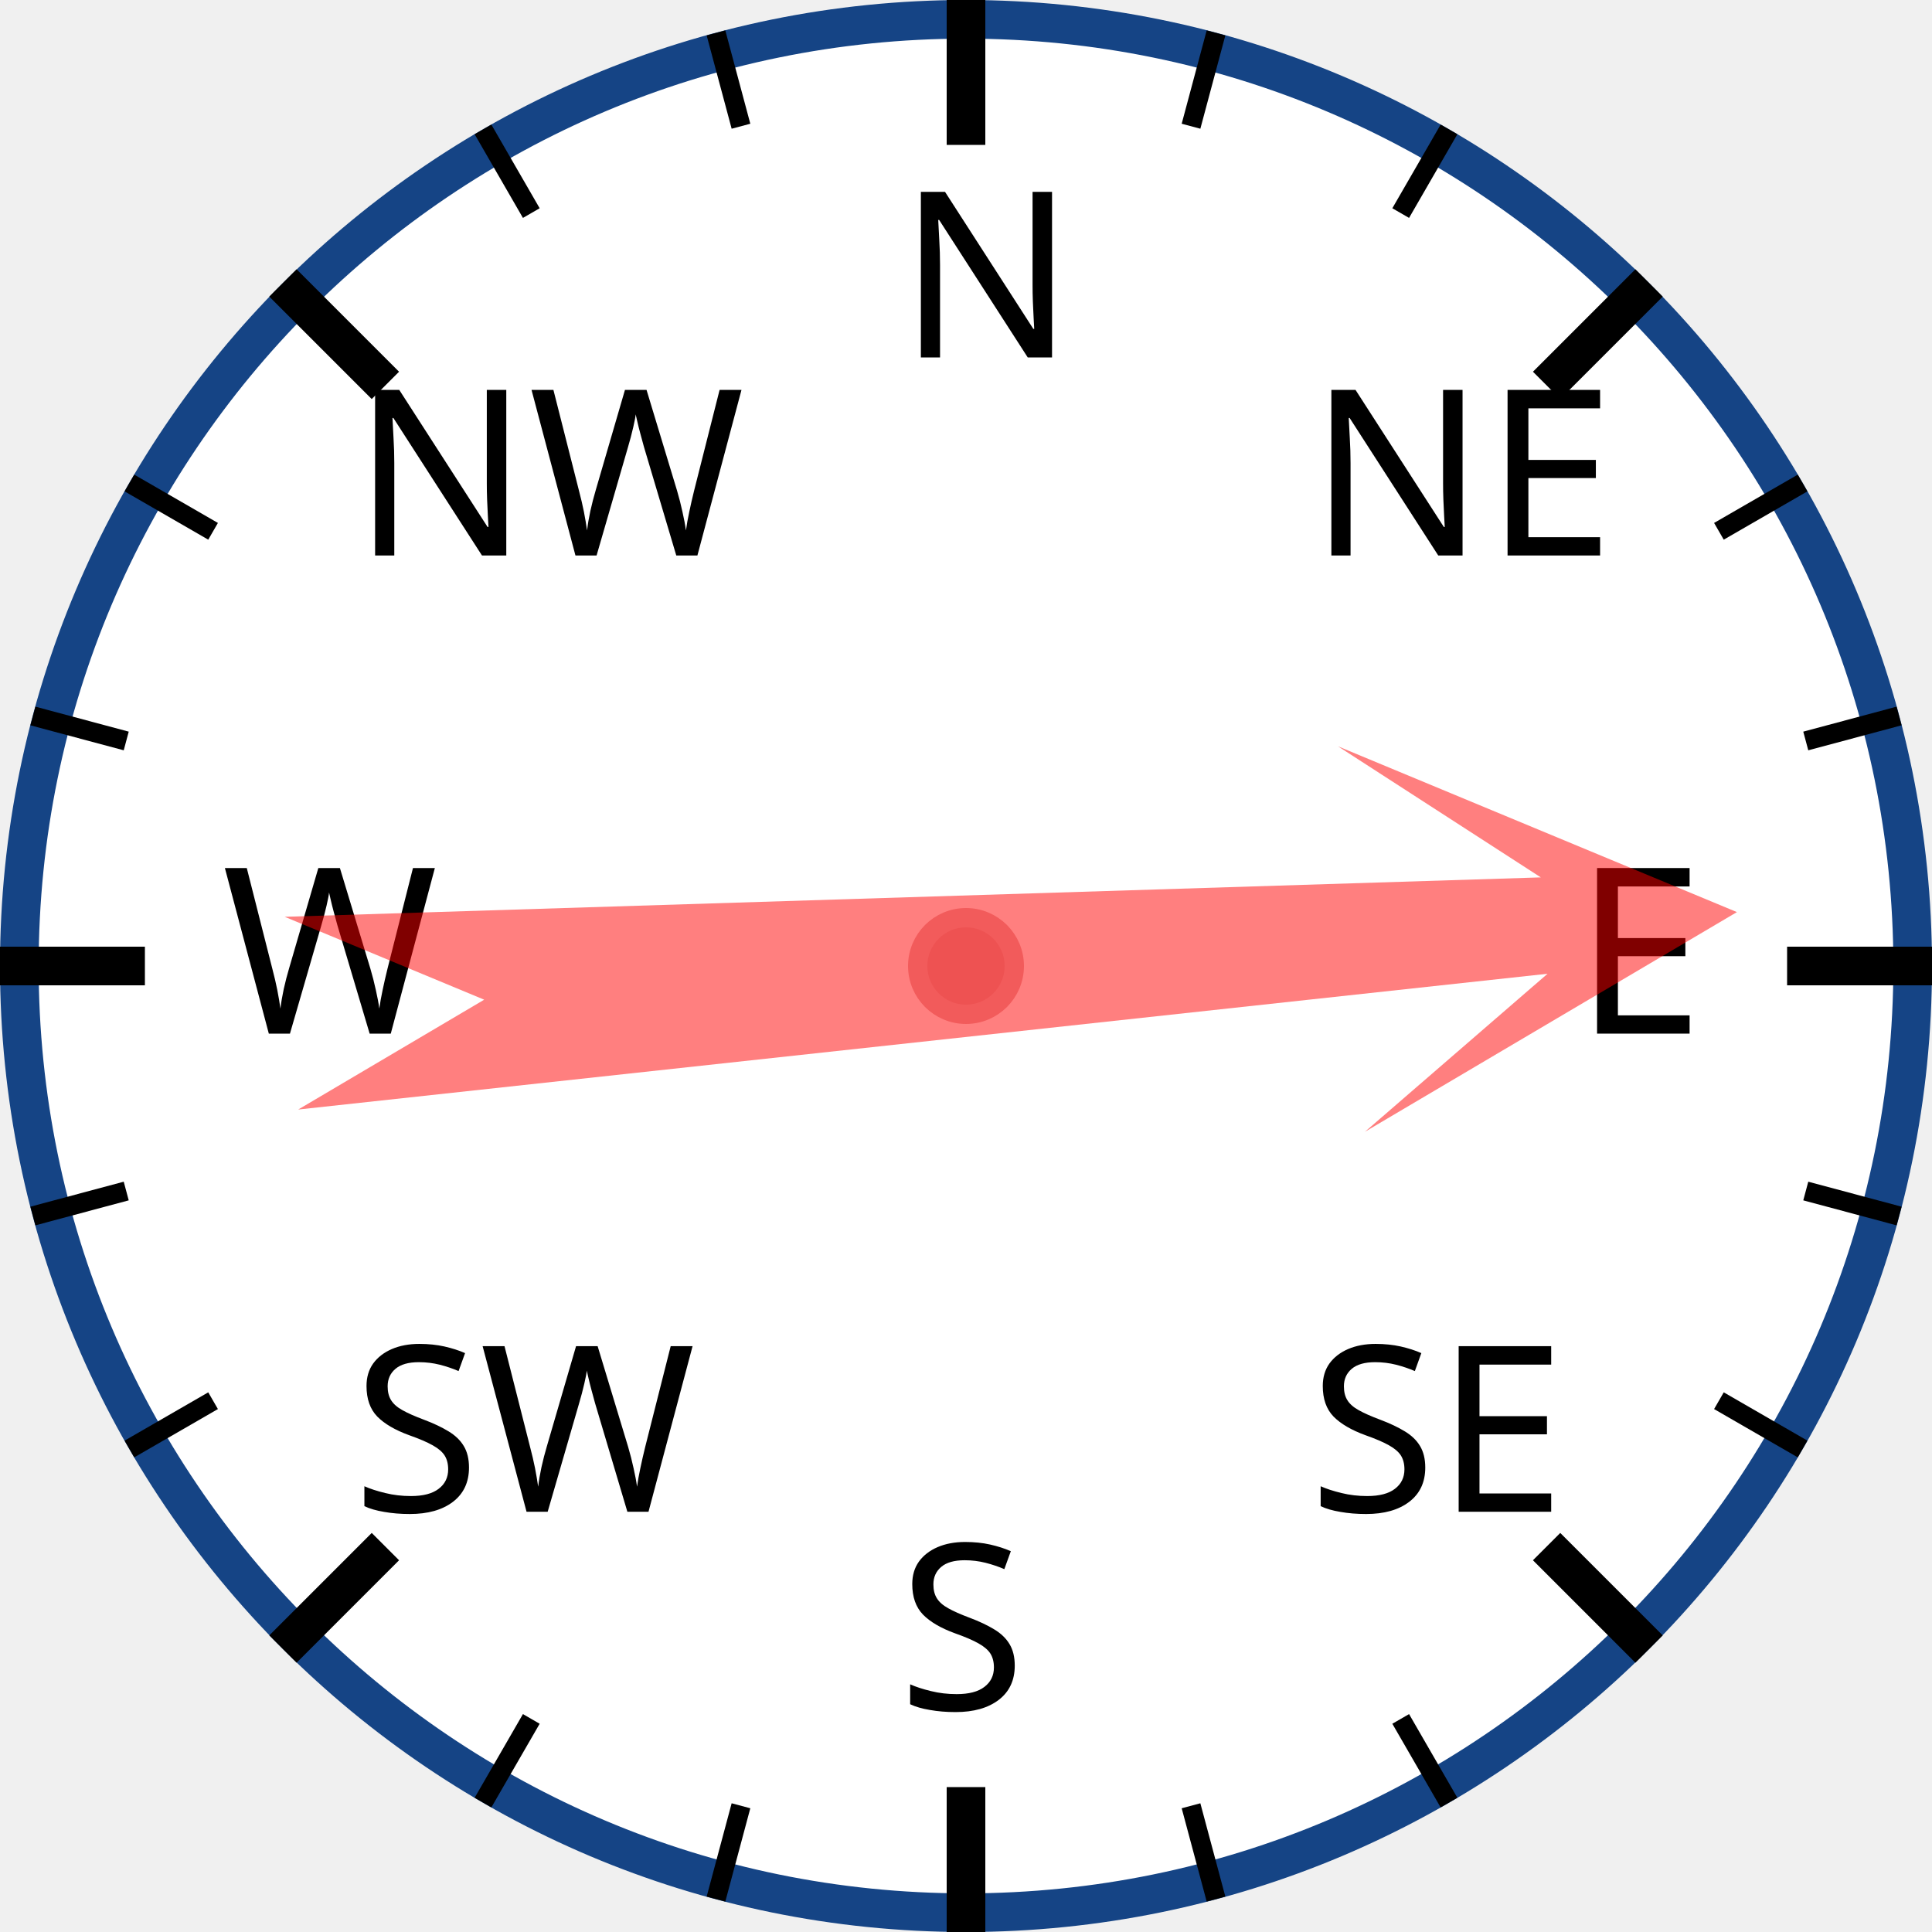
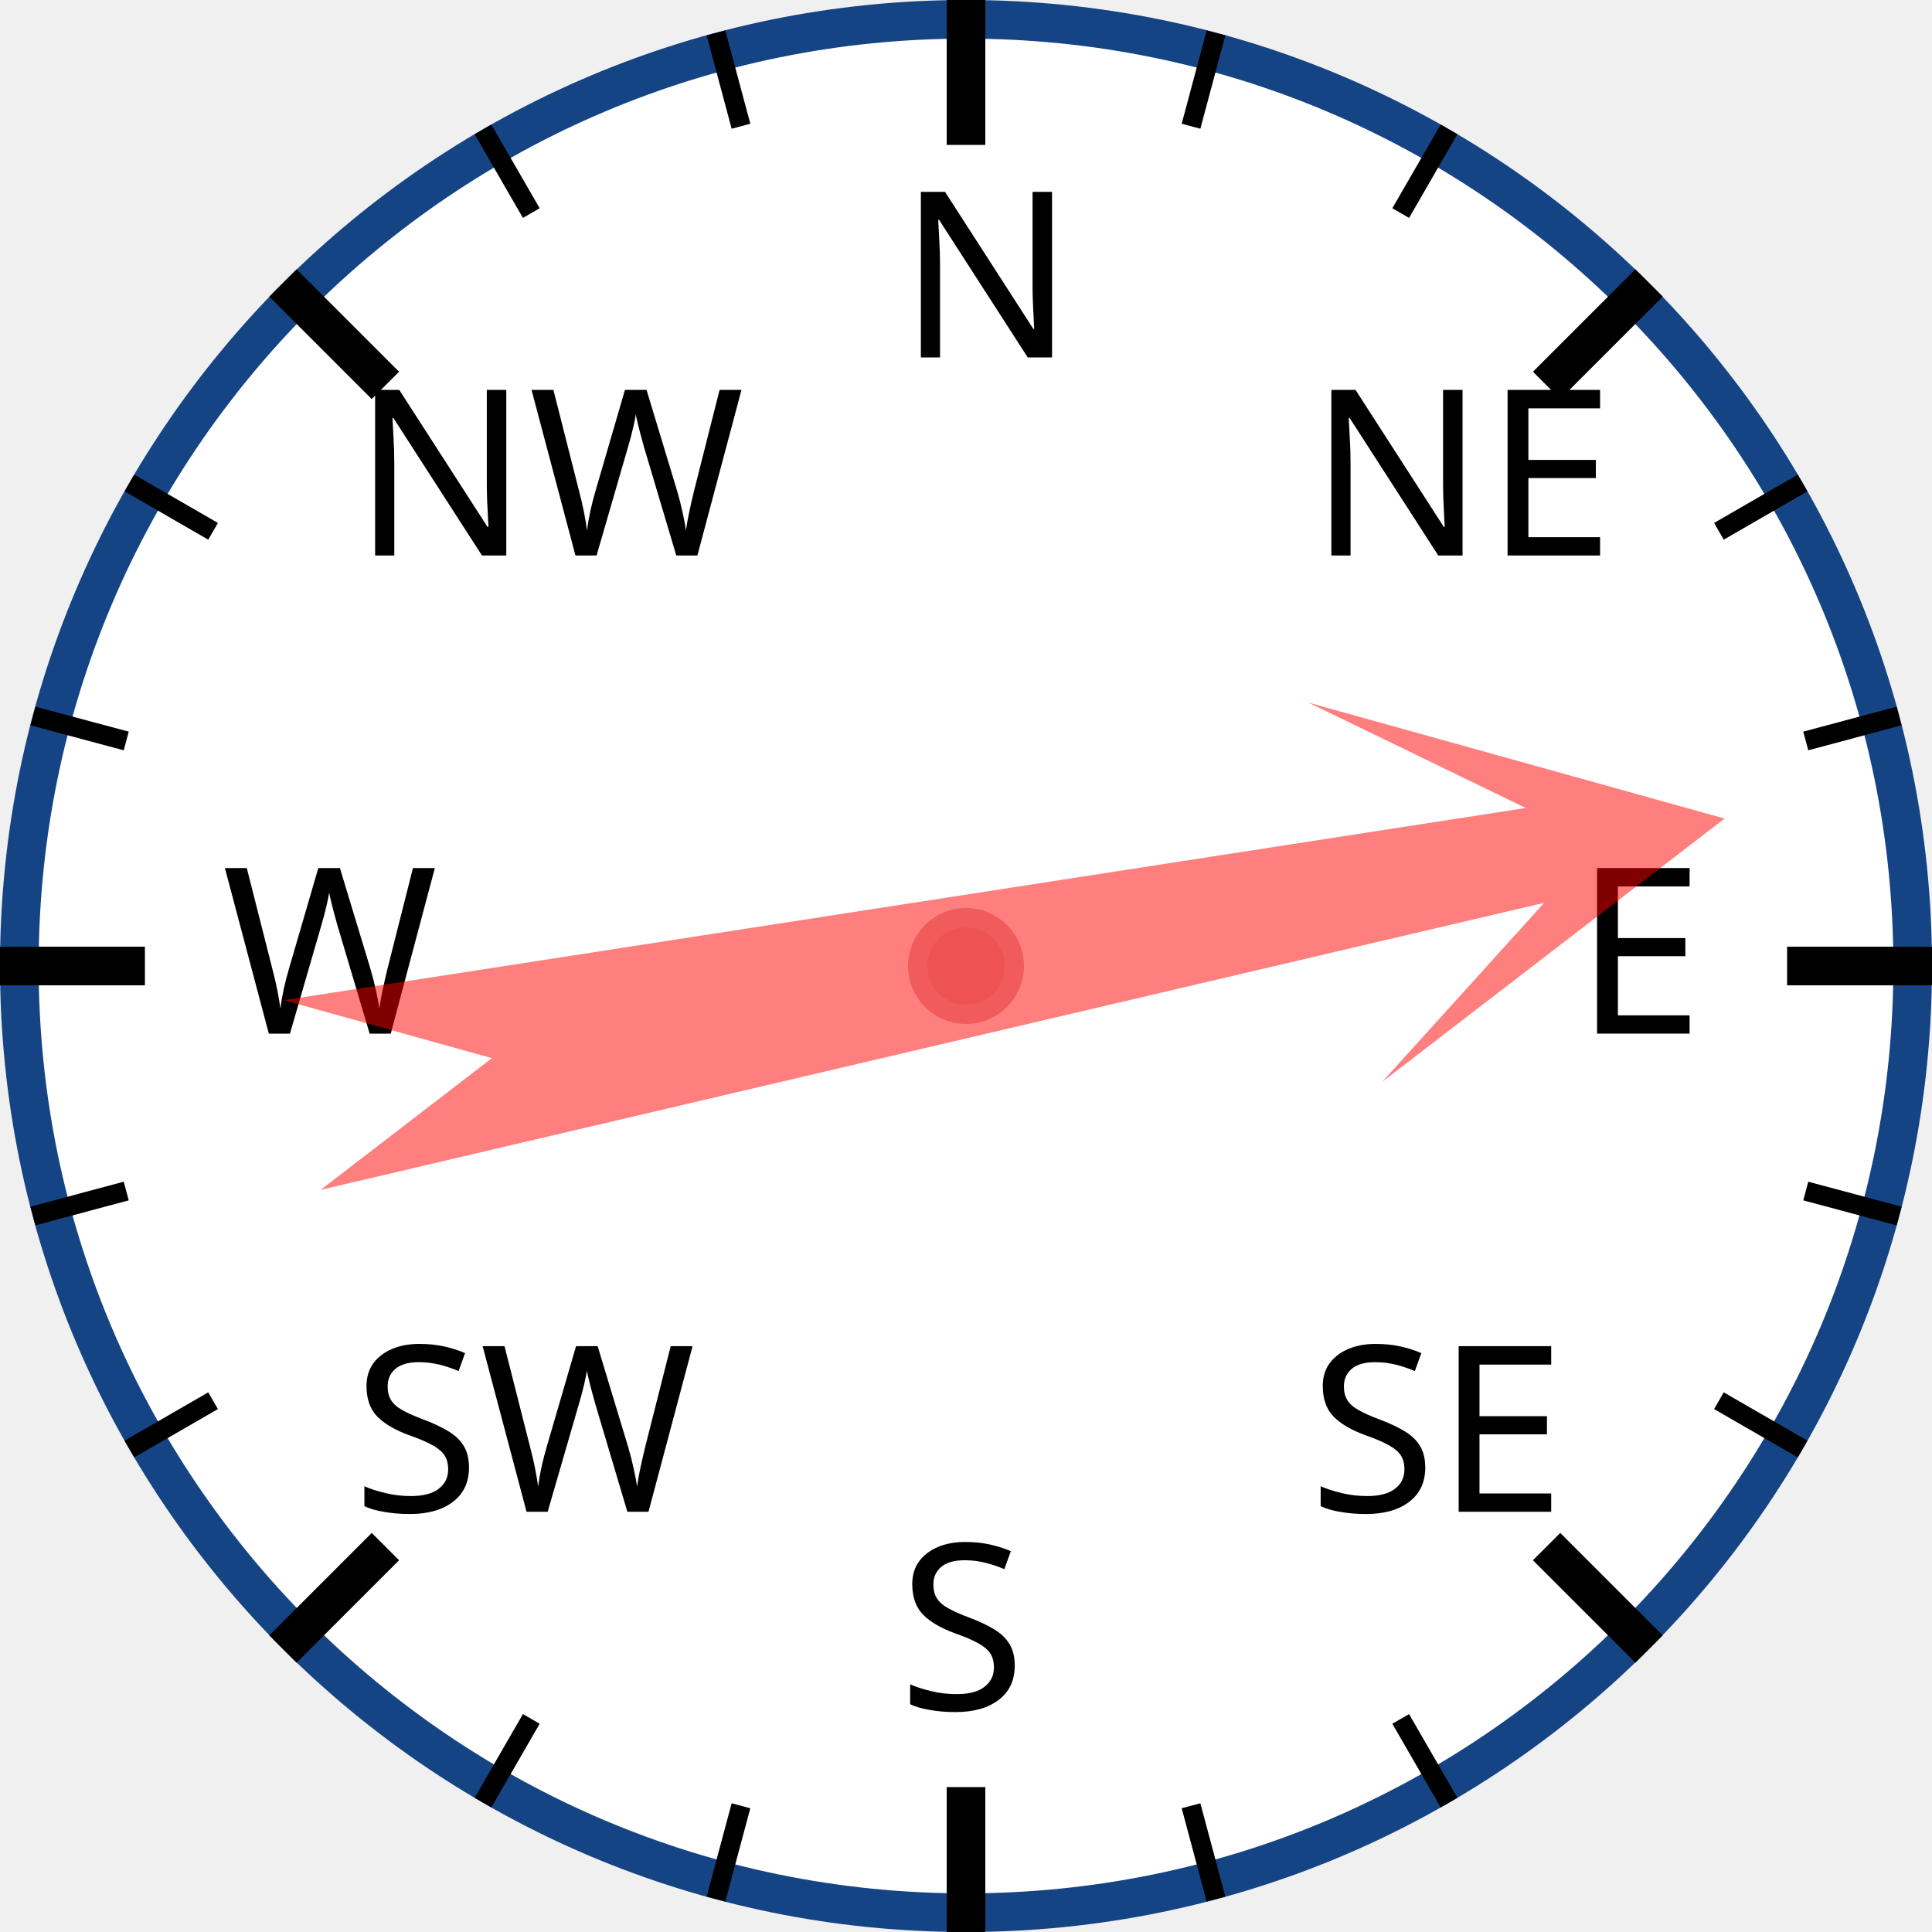
<svg xmlns="http://www.w3.org/2000/svg" width="120px" height="120px" viewBox="0 0 200 200">
  <circle cx="100" cy="100" r="98" style="fill: white; stroke: #154485; stroke-width: 4;" />
  <text x="93.0" y="37.0" style="font-family: sans-serif; font-size: 18pt;">N</text>
  <line x1="100.0" y1="0.0" x2="100.0" y2="15.0" style="stroke: black; stroke-width: 4;" />
  <line x1="74.118" y1="3.407" x2="76.706" y2="13.067" style="stroke: black; stroke-width: 2;" />
  <line x1="50" y1="13.397" x2="55" y2="22.058" style="stroke: black; stroke-width: 2;" />
  <text x="36.503" y="57.503" style="font-family: sans-serif; font-size: 18pt;">NW</text>
  <line x1="29.289" y1="29.289" x2="39.896" y2="39.896" style="stroke: black; stroke-width: 4;" />
  <line x1="13.397" y1="50" x2="22.058" y2="55" style="stroke: black; stroke-width: 2;" />
  <line x1="3.407" y1="74.118" x2="13.067" y2="76.706" style="stroke: black; stroke-width: 2;" />
  <text x="23.0" y="107.0" style="font-family: sans-serif; font-size: 18pt;">W</text>
  <line x1="0.0" y1="100.0" x2="15.0" y2="100.0" style="stroke: black; stroke-width: 4;" />
  <line x1="3.407" y1="125.882" x2="13.067" y2="123.294" style="stroke: black; stroke-width: 2;" />
  <line x1="13.397" y1="150" x2="22.058" y2="145" style="stroke: black; stroke-width: 2;" />
  <text x="36.503" y="156.497" style="font-family: sans-serif; font-size: 18pt;">SW</text>
  <line x1="29.289" y1="170.711" x2="39.896" y2="160.104" style="stroke: black; stroke-width: 4;" />
  <line x1="50" y1="186.603" x2="55" y2="177.942" style="stroke: black; stroke-width: 2;" />
  <line x1="74.118" y1="196.593" x2="76.706" y2="186.933" style="stroke: black; stroke-width: 2;" />
  <text x="93" y="177.0" style="font-family: sans-serif; font-size: 18pt;">S</text>
  <line x1="100" y1="200.0" x2="100" y2="185.0" style="stroke: black; stroke-width: 4;" />
  <line x1="125.882" y1="196.593" x2="123.294" y2="186.933" style="stroke: black; stroke-width: 2;" />
  <line x1="150.0" y1="186.603" x2="145.0" y2="177.942" style="stroke: black; stroke-width: 2;" />
  <text x="135.497" y="156.497" style="font-family: sans-serif; font-size: 18pt;">SE</text>
  <line x1="170.711" y1="170.711" x2="160.104" y2="160.104" style="stroke: black; stroke-width: 4;" />
  <line x1="186.603" y1="150" x2="177.942" y2="145" style="stroke: black; stroke-width: 2;" />
  <line x1="196.593" y1="125.882" x2="186.933" y2="123.294" style="stroke: black; stroke-width: 2;" />
  <text x="163.0" y="107" style="font-family: sans-serif; font-size: 18pt;">E</text>
  <line x1="200.0" y1="100" x2="185.0" y2="100" style="stroke: black; stroke-width: 4;" />
  <line x1="196.593" y1="74.118" x2="186.933" y2="76.706" style="stroke: black; stroke-width: 2;" />
  <line x1="186.603" y1="50" x2="177.942" y2="55" style="stroke: black; stroke-width: 2;" />
  <text x="135.497" y="57.503" style="font-family: sans-serif; font-size: 18pt;">NE</text>
  <line x1="170.711" y1="29.289" x2="160.104" y2="39.896" style="stroke: black; stroke-width: 4;" />
  <line x1="150" y1="13.397" x2="145" y2="22.058" style="stroke: black; stroke-width: 2;" />
  <line x1="125.882" y1="3.407" x2="123.294" y2="13.067" style="stroke: black; stroke-width: 2;" />
-   <polygon points="100 20 120 60 105 40 110 170 100 150 90 170 95 40 80 60" style="fill: red; fill-opacity: 0.5;" transform="rotate(86,100,100)" />
+   <polygon points="100 20 120 60 105 40 110 170 100 150 90 170 95 40 80 60" style="fill: red; fill-opacity: 0.5;" transform="rotate(79,100,100)" />
  <circle cx="100" cy="100" r="5" style="fill: #EE5252; stroke: #F25B5B; stroke-width: 2;" />
</svg>
